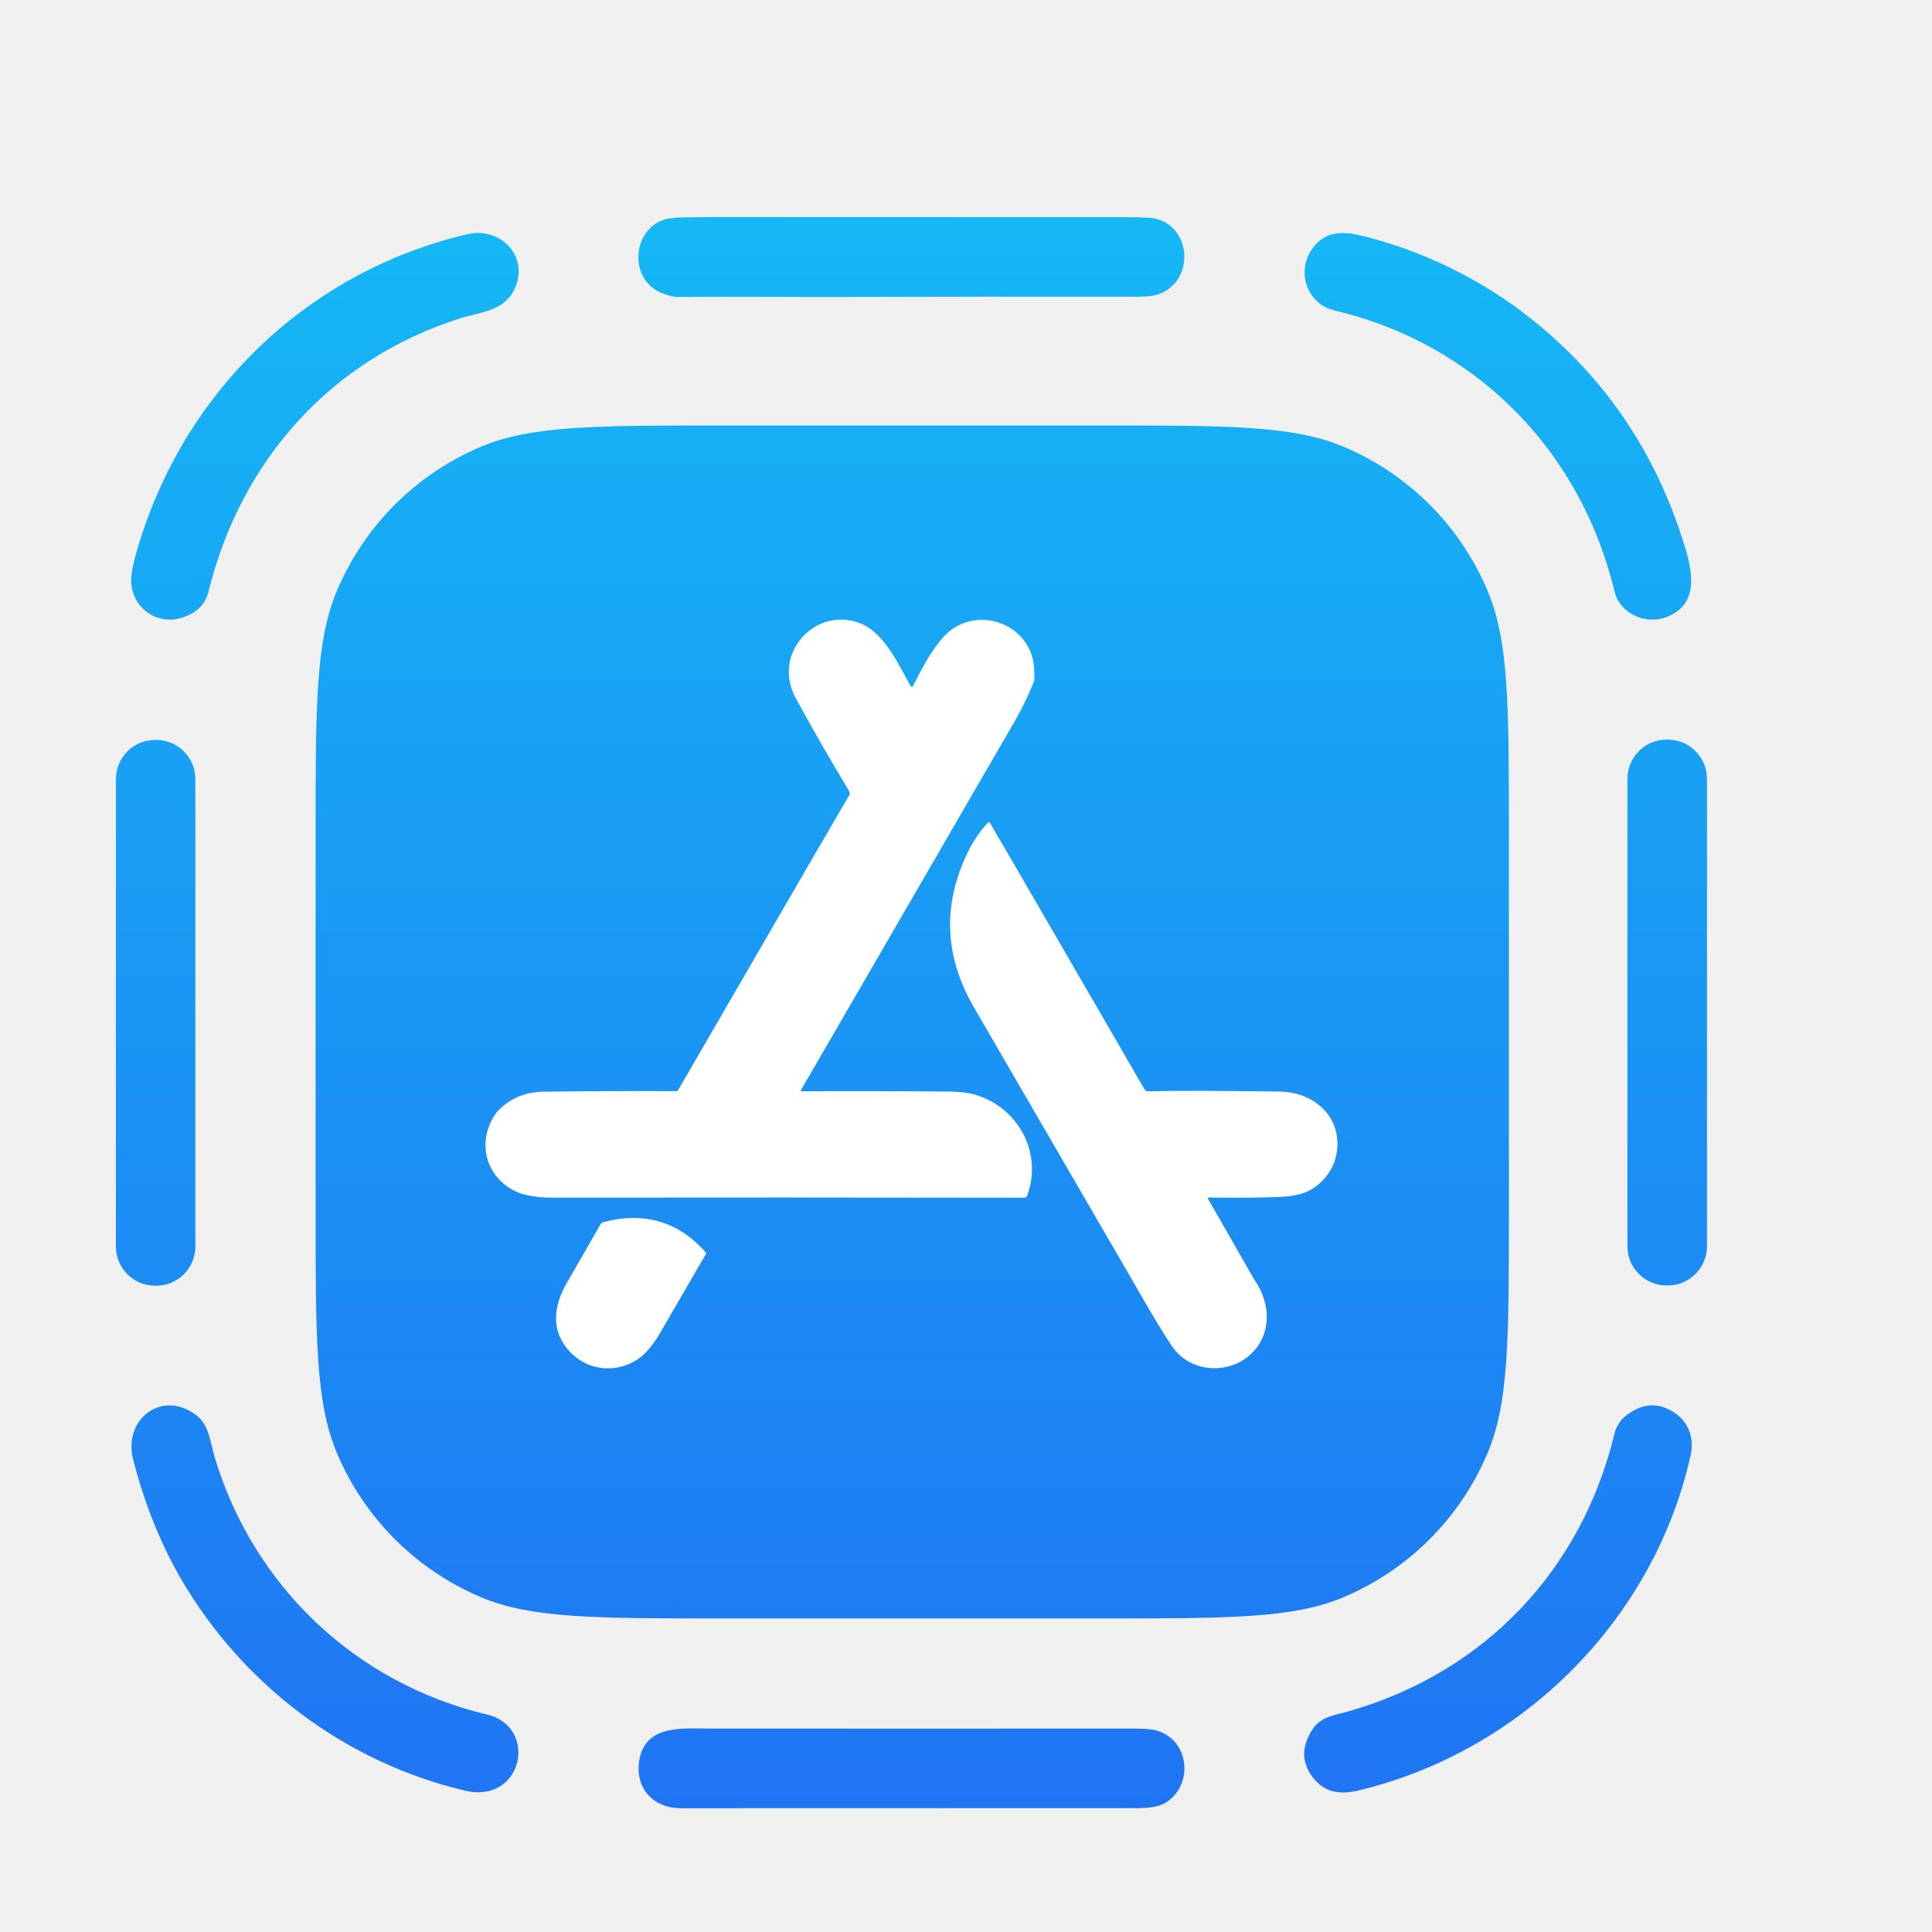
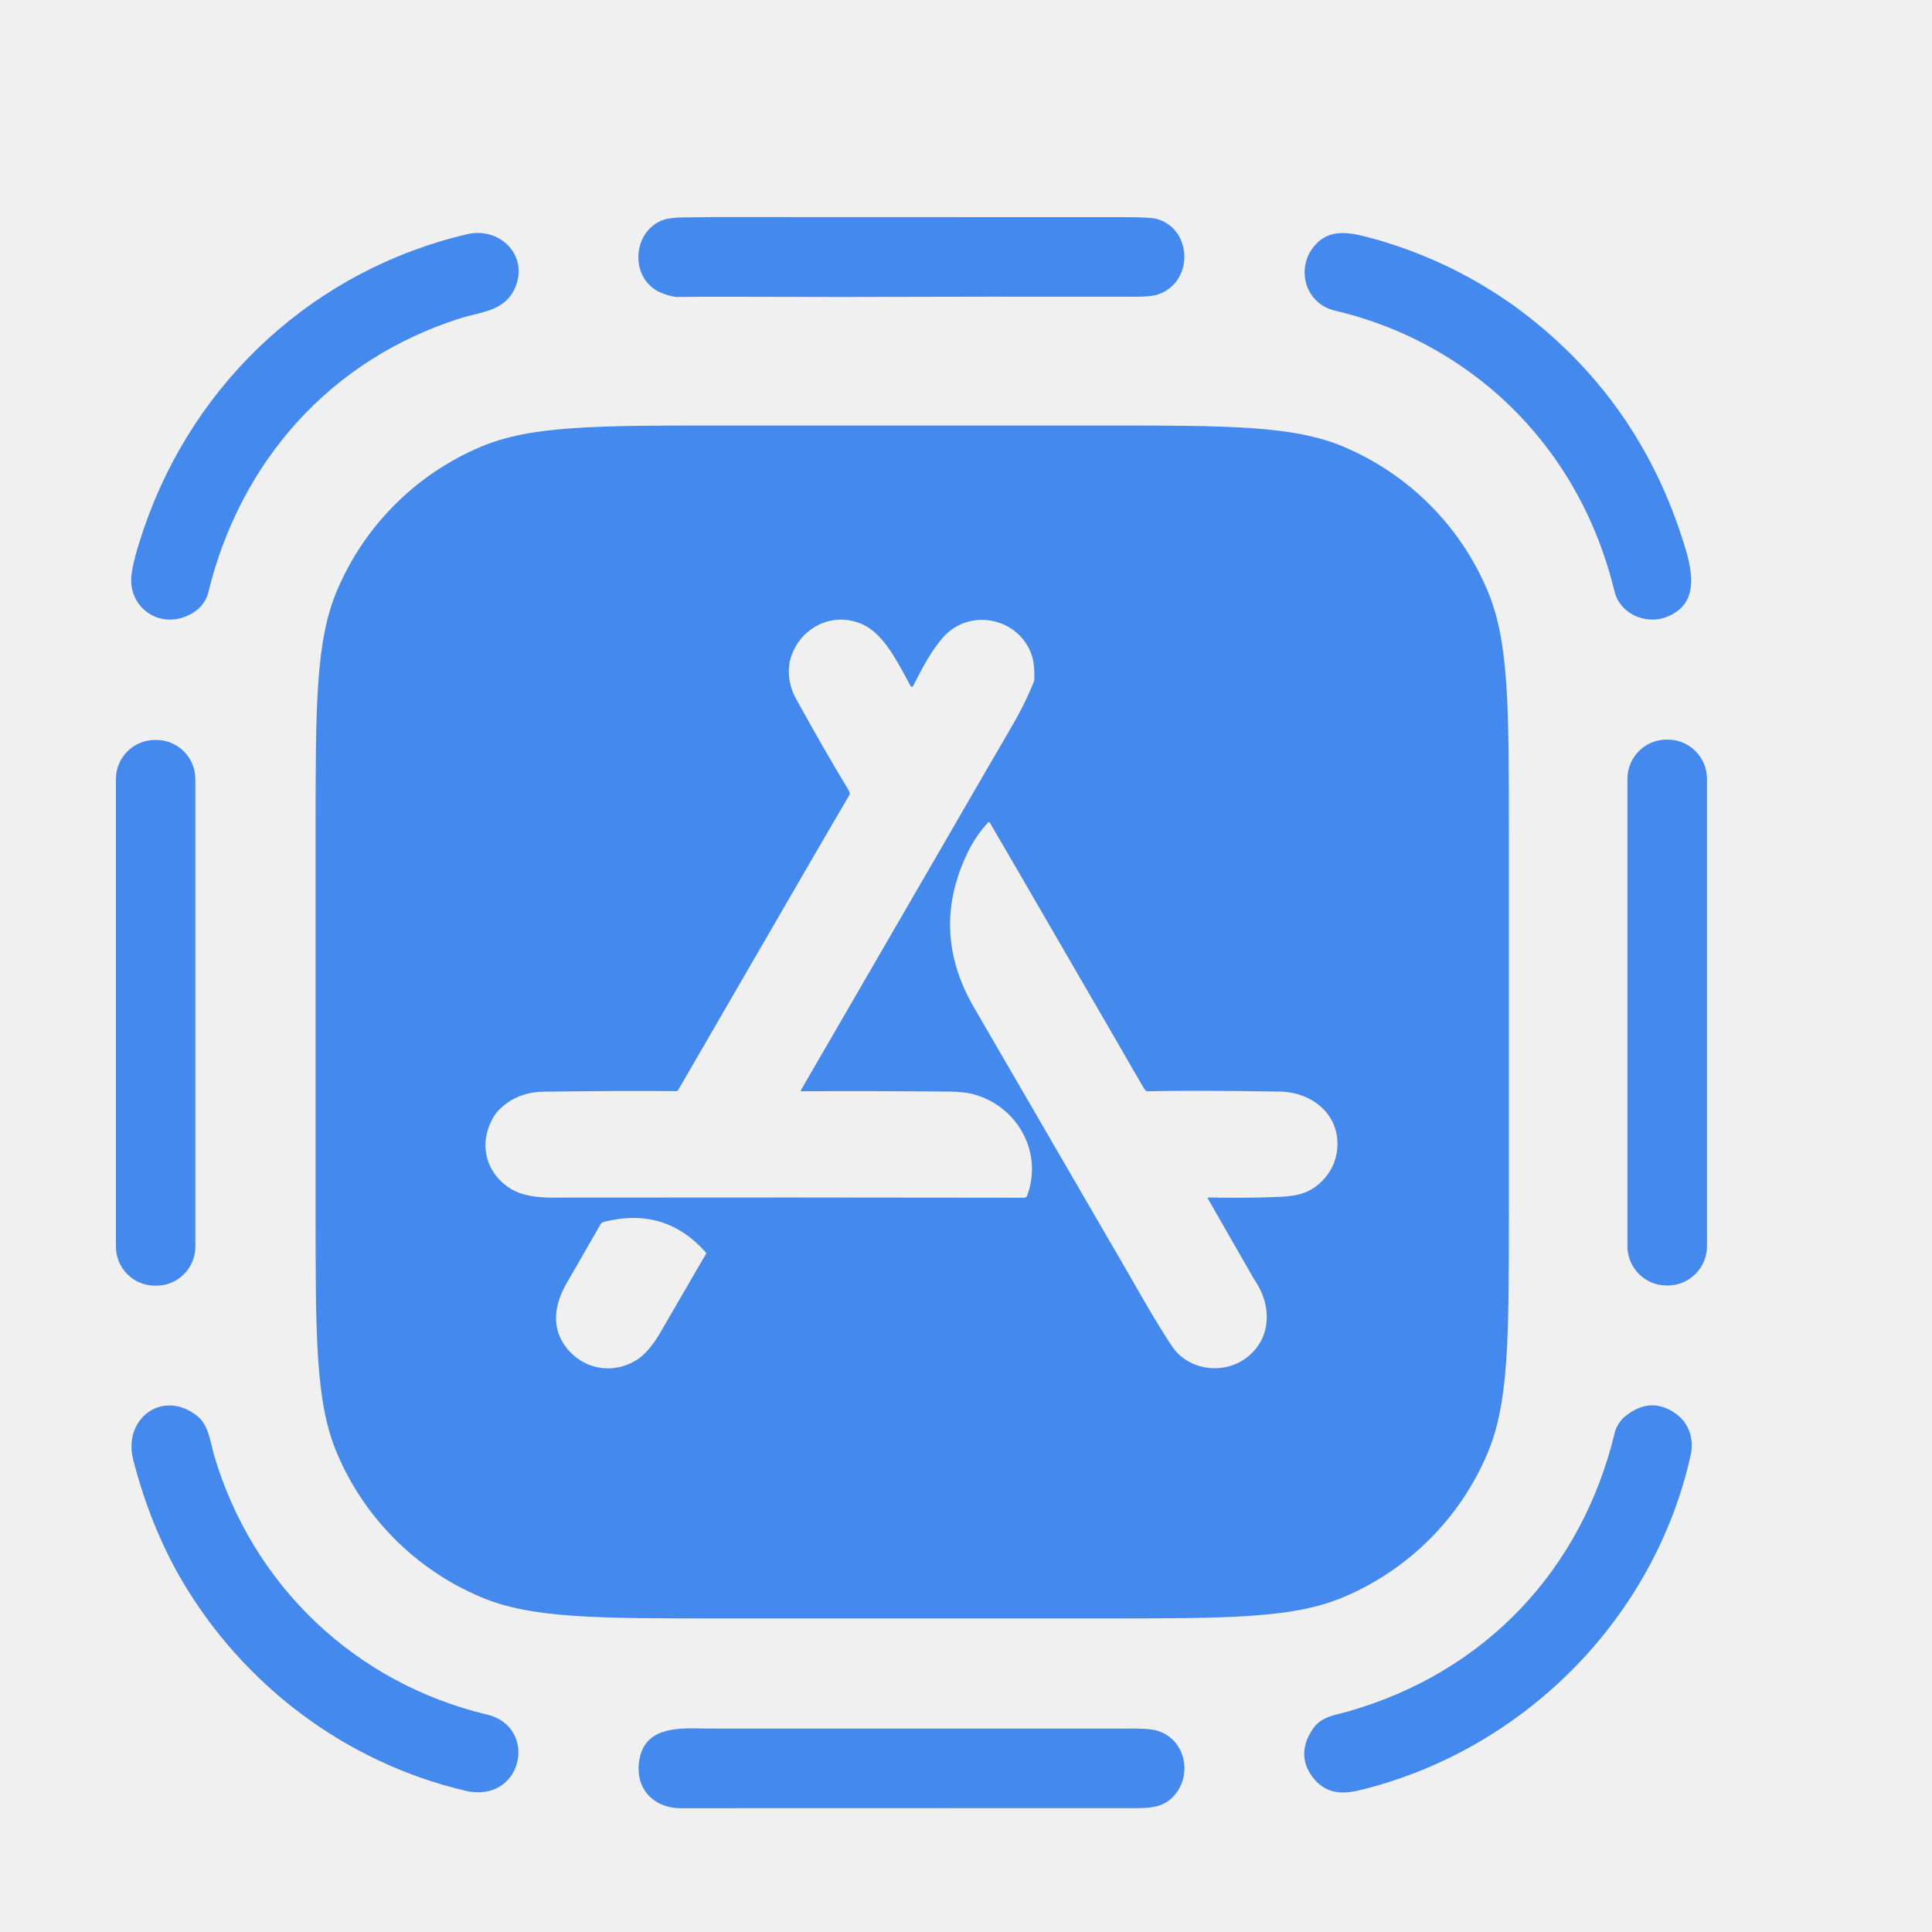
<svg xmlns="http://www.w3.org/2000/svg" width="17" height="17" viewBox="0 0 17 17" fill="none">
-   <path d="M2.777 7.337C2.777 6.206 2.777 5.64 2.966 5.195C3.207 4.626 3.66 4.173 4.229 3.932C4.674 3.744 5.239 3.744 6.37 3.744H9.684C10.815 3.744 11.38 3.744 11.825 3.932C12.394 4.173 12.848 4.626 13.088 5.195C13.277 5.64 13.277 6.206 13.277 7.337V10.648C13.277 11.779 13.277 12.344 13.088 12.789C12.848 13.358 12.394 13.811 11.825 14.053C11.38 14.241 10.815 14.241 9.684 14.241H6.37C5.239 14.241 4.674 14.241 4.229 14.053C3.66 13.811 3.207 13.358 2.966 12.789C2.777 12.344 2.777 11.779 2.777 10.648V7.337Z" fill="url(#paint0_linear_1551_222)" />
-   <path d="M6.549 1.91C7.664 1.911 8.779 1.911 9.893 1.911C10.047 1.911 10.142 1.916 10.177 1.926C10.497 2.013 10.507 2.493 10.18 2.594C10.143 2.605 10.081 2.611 9.995 2.611C9.131 2.61 8.267 2.61 7.403 2.613C6.917 2.614 6.432 2.609 5.946 2.613C5.899 2.606 5.853 2.592 5.81 2.573C5.541 2.453 5.561 2.047 5.823 1.94C5.865 1.923 5.928 1.914 6.011 1.913C6.19 1.91 6.37 1.909 6.549 1.91Z" fill="url(#paint1_linear_1551_222)" />
-   <path d="M1.63 5.426C1.372 5.526 1.12 5.324 1.158 5.051C1.171 4.953 1.209 4.815 1.271 4.636C1.72 3.34 2.782 2.371 4.115 2.06C4.383 1.998 4.638 2.226 4.544 2.502C4.463 2.739 4.238 2.741 4.049 2.801C2.91 3.163 2.118 4.053 1.834 5.208C1.809 5.31 1.741 5.382 1.63 5.426Z" fill="url(#paint2_linear_1551_222)" />
-   <path d="M13.321 2.69C14.029 3.204 14.52 3.878 14.794 4.712C14.876 4.963 14.99 5.311 14.655 5.433C14.477 5.497 14.253 5.4 14.206 5.203C14.034 4.494 13.662 3.873 13.101 3.405C12.702 3.076 12.25 2.852 11.745 2.733C11.49 2.673 11.4 2.373 11.558 2.173C11.672 2.028 11.827 2.034 12.004 2.079C12.479 2.2 12.918 2.404 13.321 2.69Z" fill="url(#paint3_linear_1551_222)" />
-   <path d="M14.675 6.508H14.664C14.474 6.508 14.32 6.663 14.32 6.853V10.966C14.32 11.156 14.474 11.311 14.664 11.311H14.675C14.865 11.311 15.02 11.156 15.02 10.966V6.853C15.02 6.663 14.865 6.508 14.675 6.508Z" fill="url(#paint4_linear_1551_222)" />
-   <path d="M1.375 6.511H1.364C1.174 6.511 1.02 6.665 1.02 6.855V10.969C1.02 11.159 1.174 11.313 1.364 11.313H1.375C1.565 11.313 1.719 11.159 1.719 10.969V6.855C1.719 6.665 1.565 6.511 1.375 6.511Z" fill="url(#paint5_linear_1551_222)" />
-   <path d="M1.884 12.806C2.223 13.952 3.125 14.81 4.286 15.087C4.742 15.196 4.601 15.878 4.09 15.756C3.037 15.506 2.138 14.827 1.593 13.894C1.411 13.579 1.271 13.229 1.172 12.844C1.079 12.482 1.434 12.218 1.736 12.46C1.83 12.536 1.848 12.663 1.884 12.806Z" fill="url(#paint6_linear_1551_222)" />
-   <path d="M11.55 15.637C11.45 15.504 11.451 15.361 11.554 15.21C11.627 15.102 11.753 15.091 11.867 15.058C13.071 14.713 13.921 13.81 14.21 12.6C14.219 12.562 14.257 12.498 14.292 12.469C14.445 12.342 14.596 12.332 14.747 12.44C14.864 12.524 14.907 12.665 14.877 12.801C14.556 14.25 13.395 15.407 11.961 15.753C11.793 15.794 11.655 15.776 11.55 15.637Z" fill="url(#paint7_linear_1551_222)" />
-   <path d="M6.272 15.21C7.509 15.211 8.745 15.211 9.982 15.21C10.08 15.21 10.15 15.217 10.193 15.232C10.456 15.321 10.498 15.672 10.29 15.839C10.212 15.902 10.111 15.91 9.999 15.91C8.664 15.91 7.329 15.91 5.993 15.911C5.746 15.911 5.585 15.733 5.625 15.49C5.679 15.162 6.028 15.212 6.272 15.21Z" fill="url(#paint8_linear_1551_222)" />
-   <path d="M9.101 5.987C9.054 6.11 8.987 6.248 8.898 6.4C8.689 6.759 8.481 7.118 8.273 7.478L7.046 9.595C7.046 9.596 7.046 9.597 7.046 9.598C7.046 9.598 7.046 9.599 7.046 9.6C7.047 9.601 7.047 9.601 7.048 9.601C7.049 9.602 7.049 9.602 7.05 9.602C7.488 9.6 7.922 9.601 8.352 9.605C8.443 9.606 8.516 9.614 8.572 9.63C8.956 9.738 9.179 10.142 9.038 10.521C9.036 10.527 9.033 10.531 9.028 10.534C9.024 10.537 9.019 10.539 9.013 10.539C7.63 10.537 6.244 10.536 4.859 10.538C4.729 10.538 4.586 10.523 4.478 10.45C4.249 10.297 4.208 10.012 4.369 9.789C4.475 9.67 4.613 9.609 4.783 9.606C5.174 9.601 5.563 9.599 5.95 9.601C5.953 9.601 5.956 9.6 5.959 9.599C5.962 9.597 5.965 9.595 5.967 9.592L7.188 7.485L7.474 6.995C7.477 6.99 7.478 6.984 7.477 6.978C7.474 6.966 7.468 6.954 7.46 6.941C7.318 6.708 7.166 6.443 7.002 6.144C6.949 6.046 6.93 5.942 6.947 5.831C7.01 5.537 7.314 5.37 7.588 5.493C7.788 5.582 7.911 5.856 8.013 6.038C8.014 6.039 8.015 6.041 8.017 6.042C8.019 6.043 8.021 6.044 8.023 6.044C8.025 6.044 8.027 6.043 8.029 6.042C8.031 6.041 8.032 6.039 8.033 6.037C8.107 5.893 8.194 5.721 8.306 5.6C8.541 5.346 8.966 5.439 9.078 5.763C9.096 5.816 9.104 5.891 9.101 5.987Z" fill="white" />
-   <path d="M8.914 7.589L9.816 9.145C9.9 9.291 9.983 9.435 10.066 9.577C10.084 9.607 10.092 9.602 10.123 9.602C10.357 9.596 10.737 9.598 11.263 9.605C11.548 9.61 11.796 9.81 11.766 10.113C11.756 10.217 11.714 10.308 11.64 10.385C11.502 10.53 11.354 10.53 11.133 10.536C10.967 10.54 10.8 10.54 10.633 10.537C10.632 10.537 10.631 10.537 10.63 10.538C10.629 10.538 10.629 10.539 10.628 10.54C10.627 10.541 10.627 10.542 10.627 10.543C10.627 10.544 10.627 10.546 10.628 10.546L11.037 11.26C11.193 11.48 11.194 11.78 10.964 11.95C10.764 12.098 10.456 12.061 10.312 11.845C10.184 11.653 10.072 11.454 9.957 11.254C9.494 10.456 9.031 9.658 8.568 8.861C8.301 8.399 8.291 7.931 8.538 7.455C8.582 7.375 8.634 7.302 8.695 7.236C8.696 7.235 8.697 7.235 8.699 7.234C8.7 7.234 8.701 7.233 8.703 7.234C8.704 7.234 8.705 7.234 8.706 7.235C8.708 7.236 8.708 7.237 8.709 7.238L8.914 7.589Z" fill="white" />
-   <path d="M6.129 11.176C6.021 11.363 5.913 11.549 5.804 11.736C5.765 11.804 5.692 11.904 5.622 11.953C5.413 12.098 5.145 12.059 4.988 11.864C4.839 11.678 4.88 11.461 5.004 11.26L5.284 10.773C5.287 10.768 5.291 10.763 5.296 10.76C5.3 10.757 5.305 10.754 5.311 10.753C5.671 10.66 5.971 10.749 6.211 11.021C6.215 11.025 6.215 11.029 6.212 11.034L6.129 11.176Z" fill="white" />
-   <defs>
-     <linearGradient id="paint0_linear_1551_222" x1="8.02" y1="1.91" x2="8.02" y2="15.911" gradientUnits="userSpaceOnUse">
-       <stop stop-color="#15B8F5" />
-       <stop offset="1" stop-color="#1F74F3" />
-     </linearGradient>
-     <linearGradient id="paint1_linear_1551_222" x1="8.02" y1="1.91" x2="8.02" y2="15.911" gradientUnits="userSpaceOnUse">
-       <stop stop-color="#15B8F5" />
-       <stop offset="1" stop-color="#1F74F3" />
-     </linearGradient>
-     <linearGradient id="paint2_linear_1551_222" x1="8.02" y1="1.91" x2="8.02" y2="15.911" gradientUnits="userSpaceOnUse">
-       <stop stop-color="#15B8F5" />
-       <stop offset="1" stop-color="#1F74F3" />
-     </linearGradient>
-     <linearGradient id="paint3_linear_1551_222" x1="8.02" y1="1.91" x2="8.02" y2="15.911" gradientUnits="userSpaceOnUse">
-       <stop stop-color="#15B8F5" />
-       <stop offset="1" stop-color="#1F74F3" />
-     </linearGradient>
-     <linearGradient id="paint4_linear_1551_222" x1="8.02" y1="1.91" x2="8.02" y2="15.911" gradientUnits="userSpaceOnUse">
-       <stop stop-color="#15B8F5" />
-       <stop offset="1" stop-color="#1F74F3" />
-     </linearGradient>
-     <linearGradient id="paint5_linear_1551_222" x1="8.02" y1="1.91" x2="8.02" y2="15.911" gradientUnits="userSpaceOnUse">
-       <stop stop-color="#15B8F5" />
-       <stop offset="1" stop-color="#1F74F3" />
-     </linearGradient>
-     <linearGradient id="paint6_linear_1551_222" x1="8.02" y1="1.91" x2="8.02" y2="15.911" gradientUnits="userSpaceOnUse">
-       <stop stop-color="#15B8F5" />
-       <stop offset="1" stop-color="#1F74F3" />
-     </linearGradient>
-     <linearGradient id="paint7_linear_1551_222" x1="8.02" y1="1.91" x2="8.02" y2="15.911" gradientUnits="userSpaceOnUse">
-       <stop stop-color="#15B8F5" />
-       <stop offset="1" stop-color="#1F74F3" />
-     </linearGradient>
-     <linearGradient id="paint8_linear_1551_222" x1="8.02" y1="1.91" x2="8.02" y2="15.911" gradientUnits="userSpaceOnUse">
-       <stop stop-color="#15B8F5" />
-       <stop offset="1" stop-color="#1F74F3" />
-     </linearGradient>
-   </defs>
+   <path d="M6.549 1.91L9.893 1.911C10.047 1.911 10.142 1.916 10.177 1.926C10.497 2.013 10.507 2.493 10.18 2.594C10.143 2.605 10.081 2.611 9.995 2.611C9.131 2.61 8.267 2.61 7.403 2.613C7.212 2.613 7.021 2.613 6.83 2.612C6.535 2.611 6.241 2.61 5.946 2.613C5.899 2.606 5.853 2.592 5.81 2.573C5.541 2.453 5.561 2.047 5.823 1.94C5.865 1.923 5.928 1.914 6.011 1.913C6.19 1.91 6.37 1.909 6.549 1.91Z" fill="#4389EE" />
+   <path fill-rule="evenodd" clip-rule="evenodd" d="M2.777 7.337C2.777 6.206 2.777 5.64 2.966 5.195C3.207 4.626 3.66 4.173 4.229 3.932C4.674 3.744 5.239 3.744 6.37 3.744H9.684C10.815 3.744 11.38 3.744 11.825 3.932C12.394 4.173 12.848 4.626 13.088 5.195C13.277 5.64 13.277 6.206 13.277 7.337V10.648C13.277 11.779 13.277 12.344 13.088 12.789C12.848 13.358 12.394 13.811 11.825 14.052C11.38 14.241 10.815 14.241 9.684 14.241H6.37C5.239 14.241 4.674 14.241 4.229 14.052C3.66 13.811 3.207 13.358 2.966 12.789C2.777 12.344 2.777 11.779 2.777 10.648V7.337ZM9.101 5.987C9.054 6.11 8.987 6.248 8.898 6.4C8.689 6.759 8.481 7.118 8.273 7.478L7.046 9.595L7.046 9.597L7.046 9.598L7.046 9.6C7.047 9.6 7.047 9.601 7.048 9.601C7.049 9.602 7.049 9.602 7.05 9.602C7.488 9.6 7.922 9.601 8.352 9.605C8.443 9.606 8.516 9.614 8.572 9.63C8.956 9.738 9.179 10.142 9.038 10.521C9.036 10.526 9.033 10.531 9.028 10.534C9.024 10.537 9.019 10.539 9.013 10.539C7.63 10.537 6.244 10.536 4.859 10.538C4.729 10.538 4.586 10.523 4.478 10.45C4.249 10.297 4.208 10.012 4.369 9.789C4.475 9.67 4.613 9.609 4.783 9.606C5.174 9.6 5.563 9.599 5.95 9.601C5.953 9.601 5.956 9.6 5.959 9.599C5.962 9.597 5.965 9.594 5.967 9.592L7.188 7.485L7.474 6.995C7.477 6.99 7.478 6.984 7.477 6.978C7.474 6.966 7.468 6.954 7.46 6.941C7.318 6.708 7.166 6.442 7.002 6.144C6.949 6.046 6.93 5.942 6.947 5.831C7.01 5.537 7.314 5.37 7.588 5.493C7.761 5.57 7.877 5.786 7.971 5.96C7.985 5.987 7.999 6.013 8.013 6.038C8.014 6.039 8.015 6.041 8.017 6.042C8.019 6.043 8.021 6.044 8.023 6.044C8.025 6.044 8.027 6.043 8.029 6.042C8.031 6.041 8.032 6.039 8.033 6.037L8.037 6.031C8.11 5.888 8.196 5.72 8.306 5.6C8.541 5.346 8.966 5.439 9.078 5.763C9.096 5.816 9.104 5.891 9.101 5.987ZM8.914 7.589L9.816 9.145C9.9 9.291 9.983 9.435 10.066 9.577C10.082 9.603 10.09 9.603 10.112 9.602L10.123 9.602C10.357 9.596 10.737 9.597 11.263 9.605C11.548 9.61 11.796 9.81 11.766 10.113C11.756 10.217 11.714 10.308 11.64 10.385C11.505 10.527 11.36 10.53 11.148 10.535L11.133 10.536C10.967 10.54 10.8 10.54 10.633 10.537C10.633 10.537 10.632 10.537 10.631 10.537L10.63 10.538C10.629 10.538 10.629 10.539 10.628 10.54C10.627 10.541 10.627 10.541 10.627 10.542L10.627 10.543C10.627 10.544 10.627 10.546 10.628 10.546L11.037 11.26C11.193 11.48 11.194 11.78 10.964 11.95C10.764 12.098 10.456 12.061 10.312 11.845C10.198 11.674 10.097 11.498 9.995 11.321L9.957 11.254L8.568 8.861C8.301 8.399 8.291 7.931 8.538 7.455C8.582 7.375 8.634 7.302 8.695 7.236C8.696 7.235 8.697 7.234 8.699 7.234C8.7 7.233 8.701 7.233 8.703 7.233C8.704 7.234 8.705 7.234 8.706 7.235C8.708 7.235 8.708 7.236 8.709 7.238L8.914 7.589ZM5.804 11.736C5.913 11.549 6.021 11.363 6.129 11.176L6.212 11.034C6.215 11.029 6.215 11.025 6.211 11.021C5.971 10.749 5.671 10.66 5.311 10.752C5.305 10.754 5.3 10.756 5.296 10.76C5.291 10.763 5.287 10.768 5.284 10.773L5.004 11.26C4.88 11.461 4.839 11.678 4.988 11.864C5.145 12.059 5.413 12.098 5.622 11.953C5.692 11.904 5.765 11.804 5.804 11.736Z" fill="#4389EE" />
+   <path d="M1.158 5.051C1.12 5.323 1.372 5.526 1.63 5.426C1.741 5.382 1.809 5.31 1.834 5.208C2.118 4.053 2.91 3.163 4.049 2.801C4.087 2.789 4.126 2.779 4.165 2.77C4.322 2.731 4.479 2.692 4.544 2.502C4.638 2.226 4.383 1.998 4.115 2.06C2.782 2.37 1.72 3.34 1.271 4.636C1.209 4.815 1.171 4.953 1.158 5.051Z" fill="#4389EE" />
+   <path d="M13.321 2.69C14.029 3.204 14.52 3.878 14.794 4.712C14.876 4.962 14.99 5.311 14.655 5.432C14.477 5.497 14.253 5.4 14.206 5.203C14.034 4.494 13.662 3.873 13.101 3.405C12.702 3.076 12.25 2.852 11.745 2.733C11.49 2.673 11.4 2.372 11.558 2.173C11.672 2.028 11.827 2.034 12.004 2.079C12.479 2.2 12.918 2.404 13.321 2.69Z" fill="#4389EE" />
+   <path d="M14.664 6.508H14.675C14.865 6.508 15.02 6.663 15.02 6.853V10.966C15.02 11.156 14.865 11.311 14.675 11.311H14.664C14.474 11.311 14.32 11.156 14.32 10.966V6.853C14.32 6.663 14.474 6.508 14.664 6.508Z" fill="#4389EE" />
+   <path d="M1.375 6.511H1.364C1.174 6.511 1.02 6.665 1.02 6.855V10.969C1.02 11.159 1.174 11.313 1.364 11.313H1.375C1.565 11.313 1.719 11.159 1.719 10.969V6.855C1.719 6.665 1.565 6.511 1.375 6.511Z" fill="#4389EE" />
+   <path d="M4.286 15.087C3.125 14.81 2.223 13.952 1.884 12.806C1.879 12.786 1.874 12.765 1.869 12.746C1.841 12.628 1.817 12.525 1.736 12.46C1.434 12.218 1.079 12.482 1.172 12.844C1.271 13.229 1.411 13.579 1.593 13.894C2.138 14.827 3.037 15.506 4.09 15.756C4.601 15.878 4.742 15.196 4.286 15.087Z" fill="#4389EE" />
+   <path d="M11.55 15.637C11.45 15.504 11.451 15.361 11.554 15.21C11.614 15.122 11.709 15.098 11.804 15.075C11.825 15.069 11.846 15.064 11.867 15.058C13.071 14.713 13.921 13.81 14.21 12.6C14.219 12.562 14.257 12.498 14.292 12.469C14.445 12.342 14.596 12.332 14.747 12.44C14.864 12.524 14.907 12.665 14.877 12.801C14.556 14.25 13.395 15.407 11.961 15.753C11.793 15.794 11.655 15.776 11.55 15.637Z" fill="#4389EE" />
+   <path d="M9.982 15.21C8.745 15.211 7.509 15.21 6.272 15.21C6.243 15.21 6.213 15.21 6.182 15.209C5.95 15.205 5.672 15.2 5.625 15.49C5.585 15.733 5.746 15.911 5.993 15.911C7.329 15.91 8.664 15.91 9.999 15.91C10.111 15.91 10.212 15.902 10.29 15.839C10.498 15.672 10.456 15.321 10.193 15.232C10.15 15.217 10.08 15.21 9.982 15.21Z" fill="#4389EE" />
</svg>
